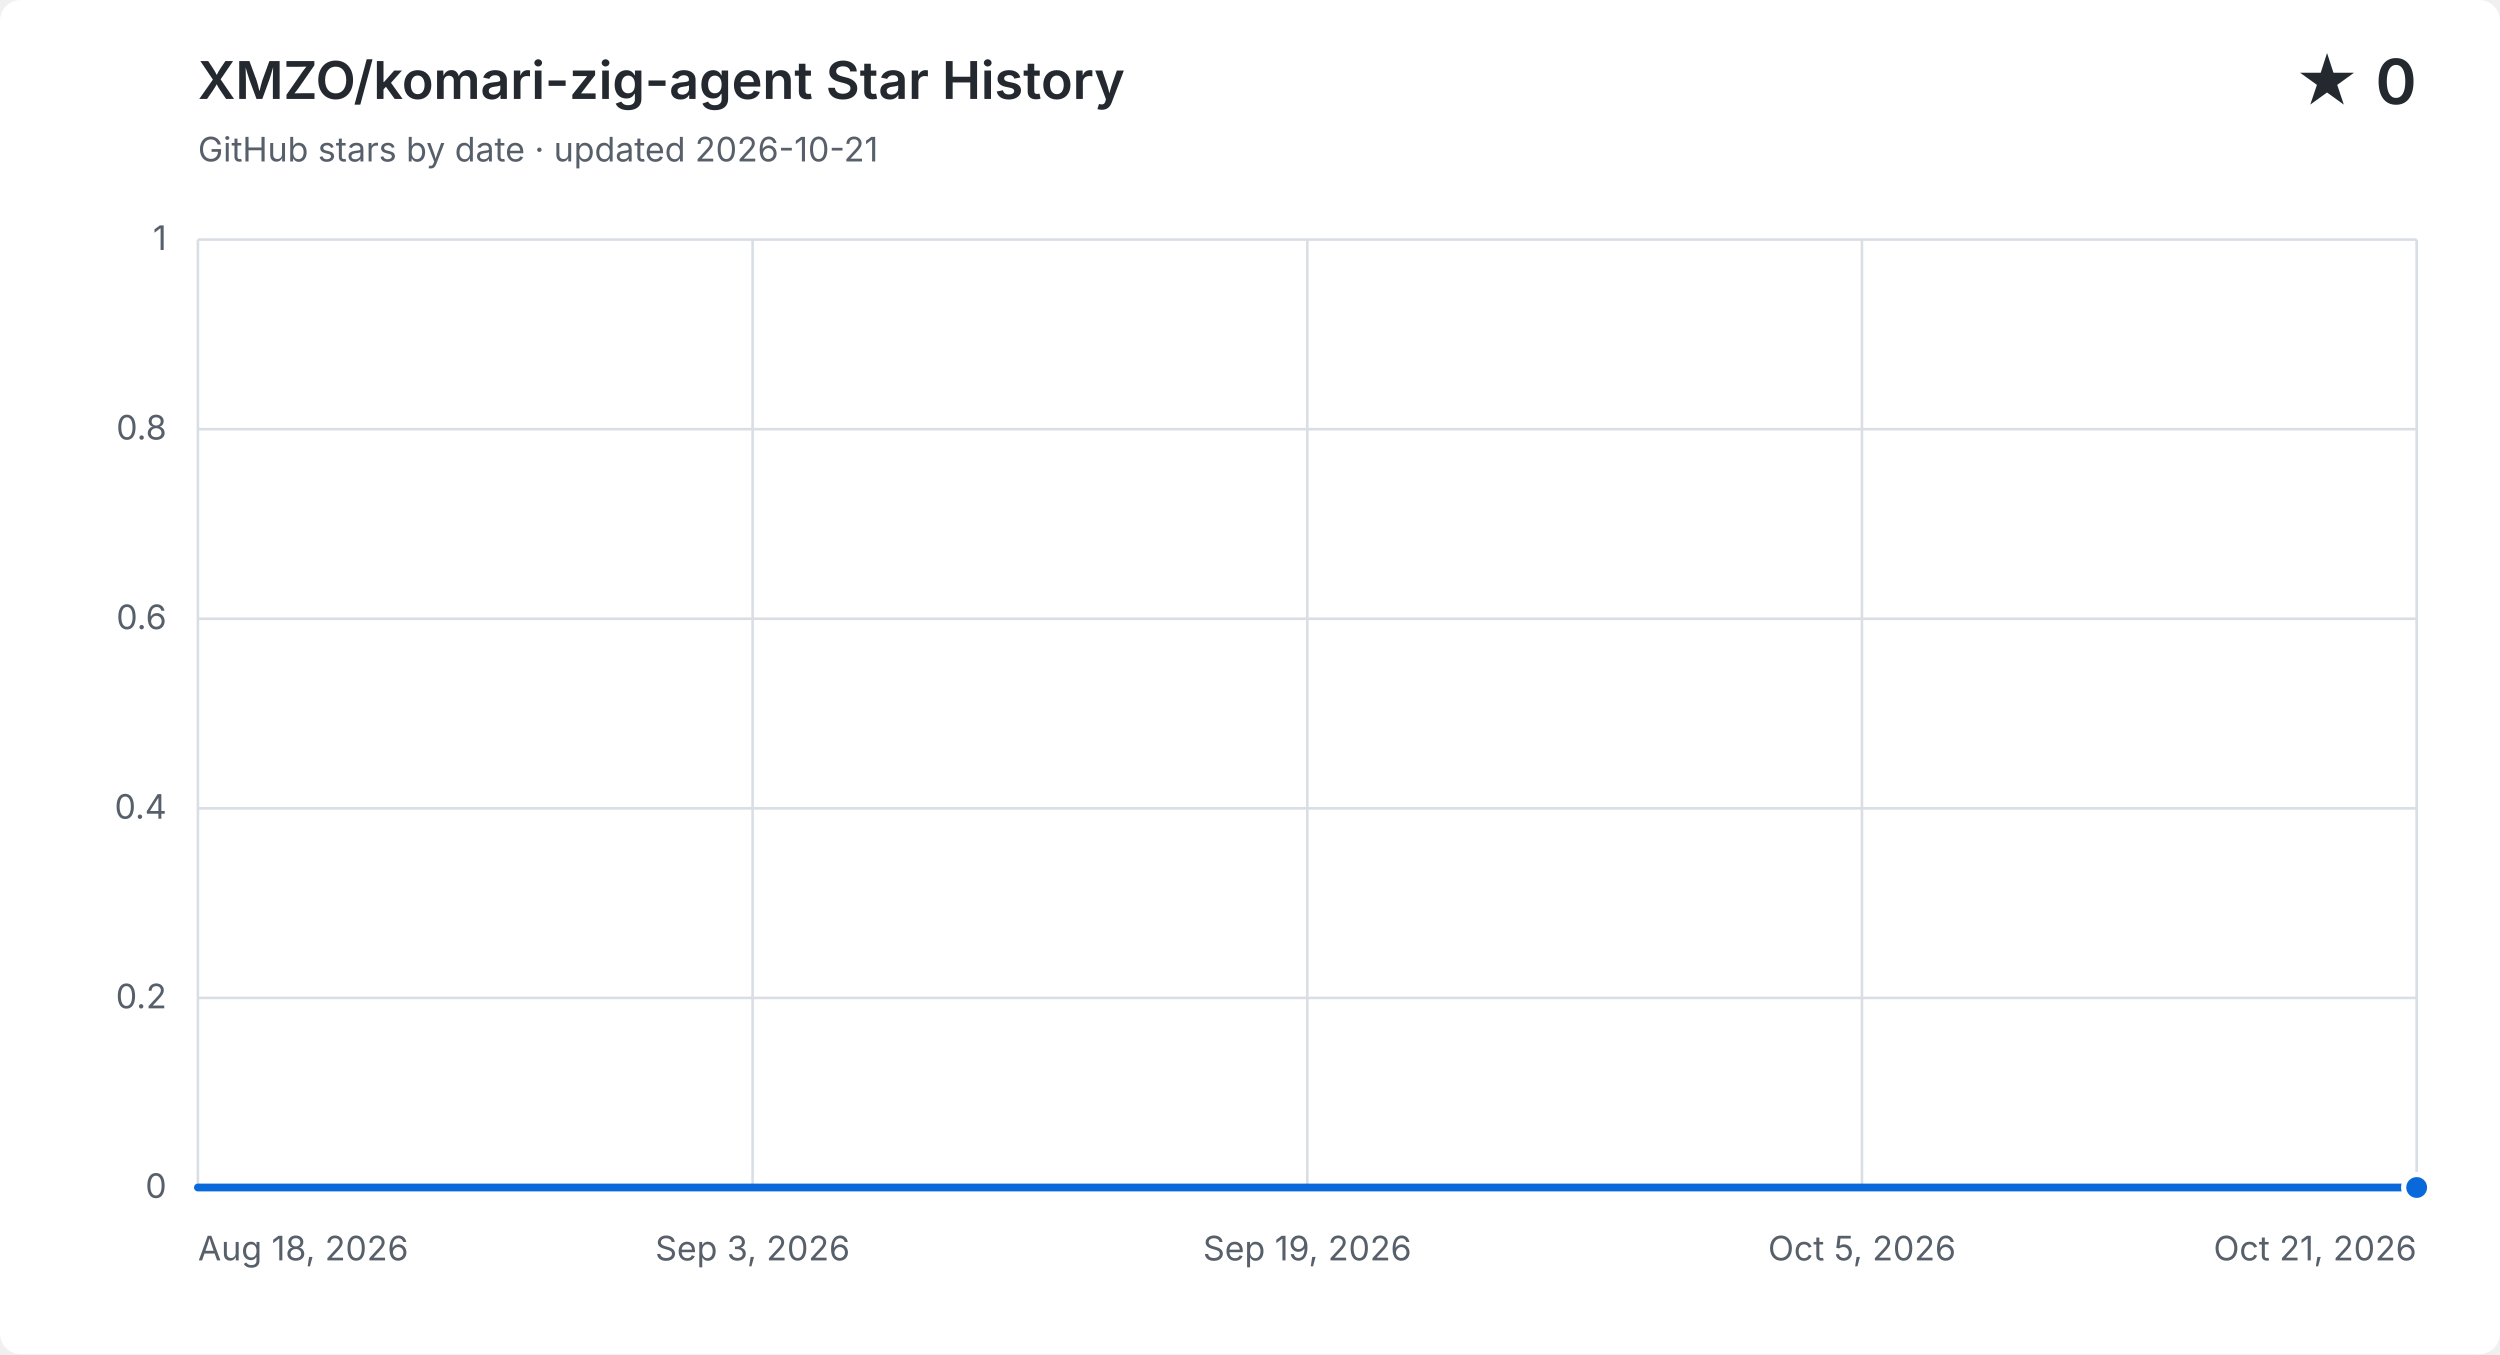
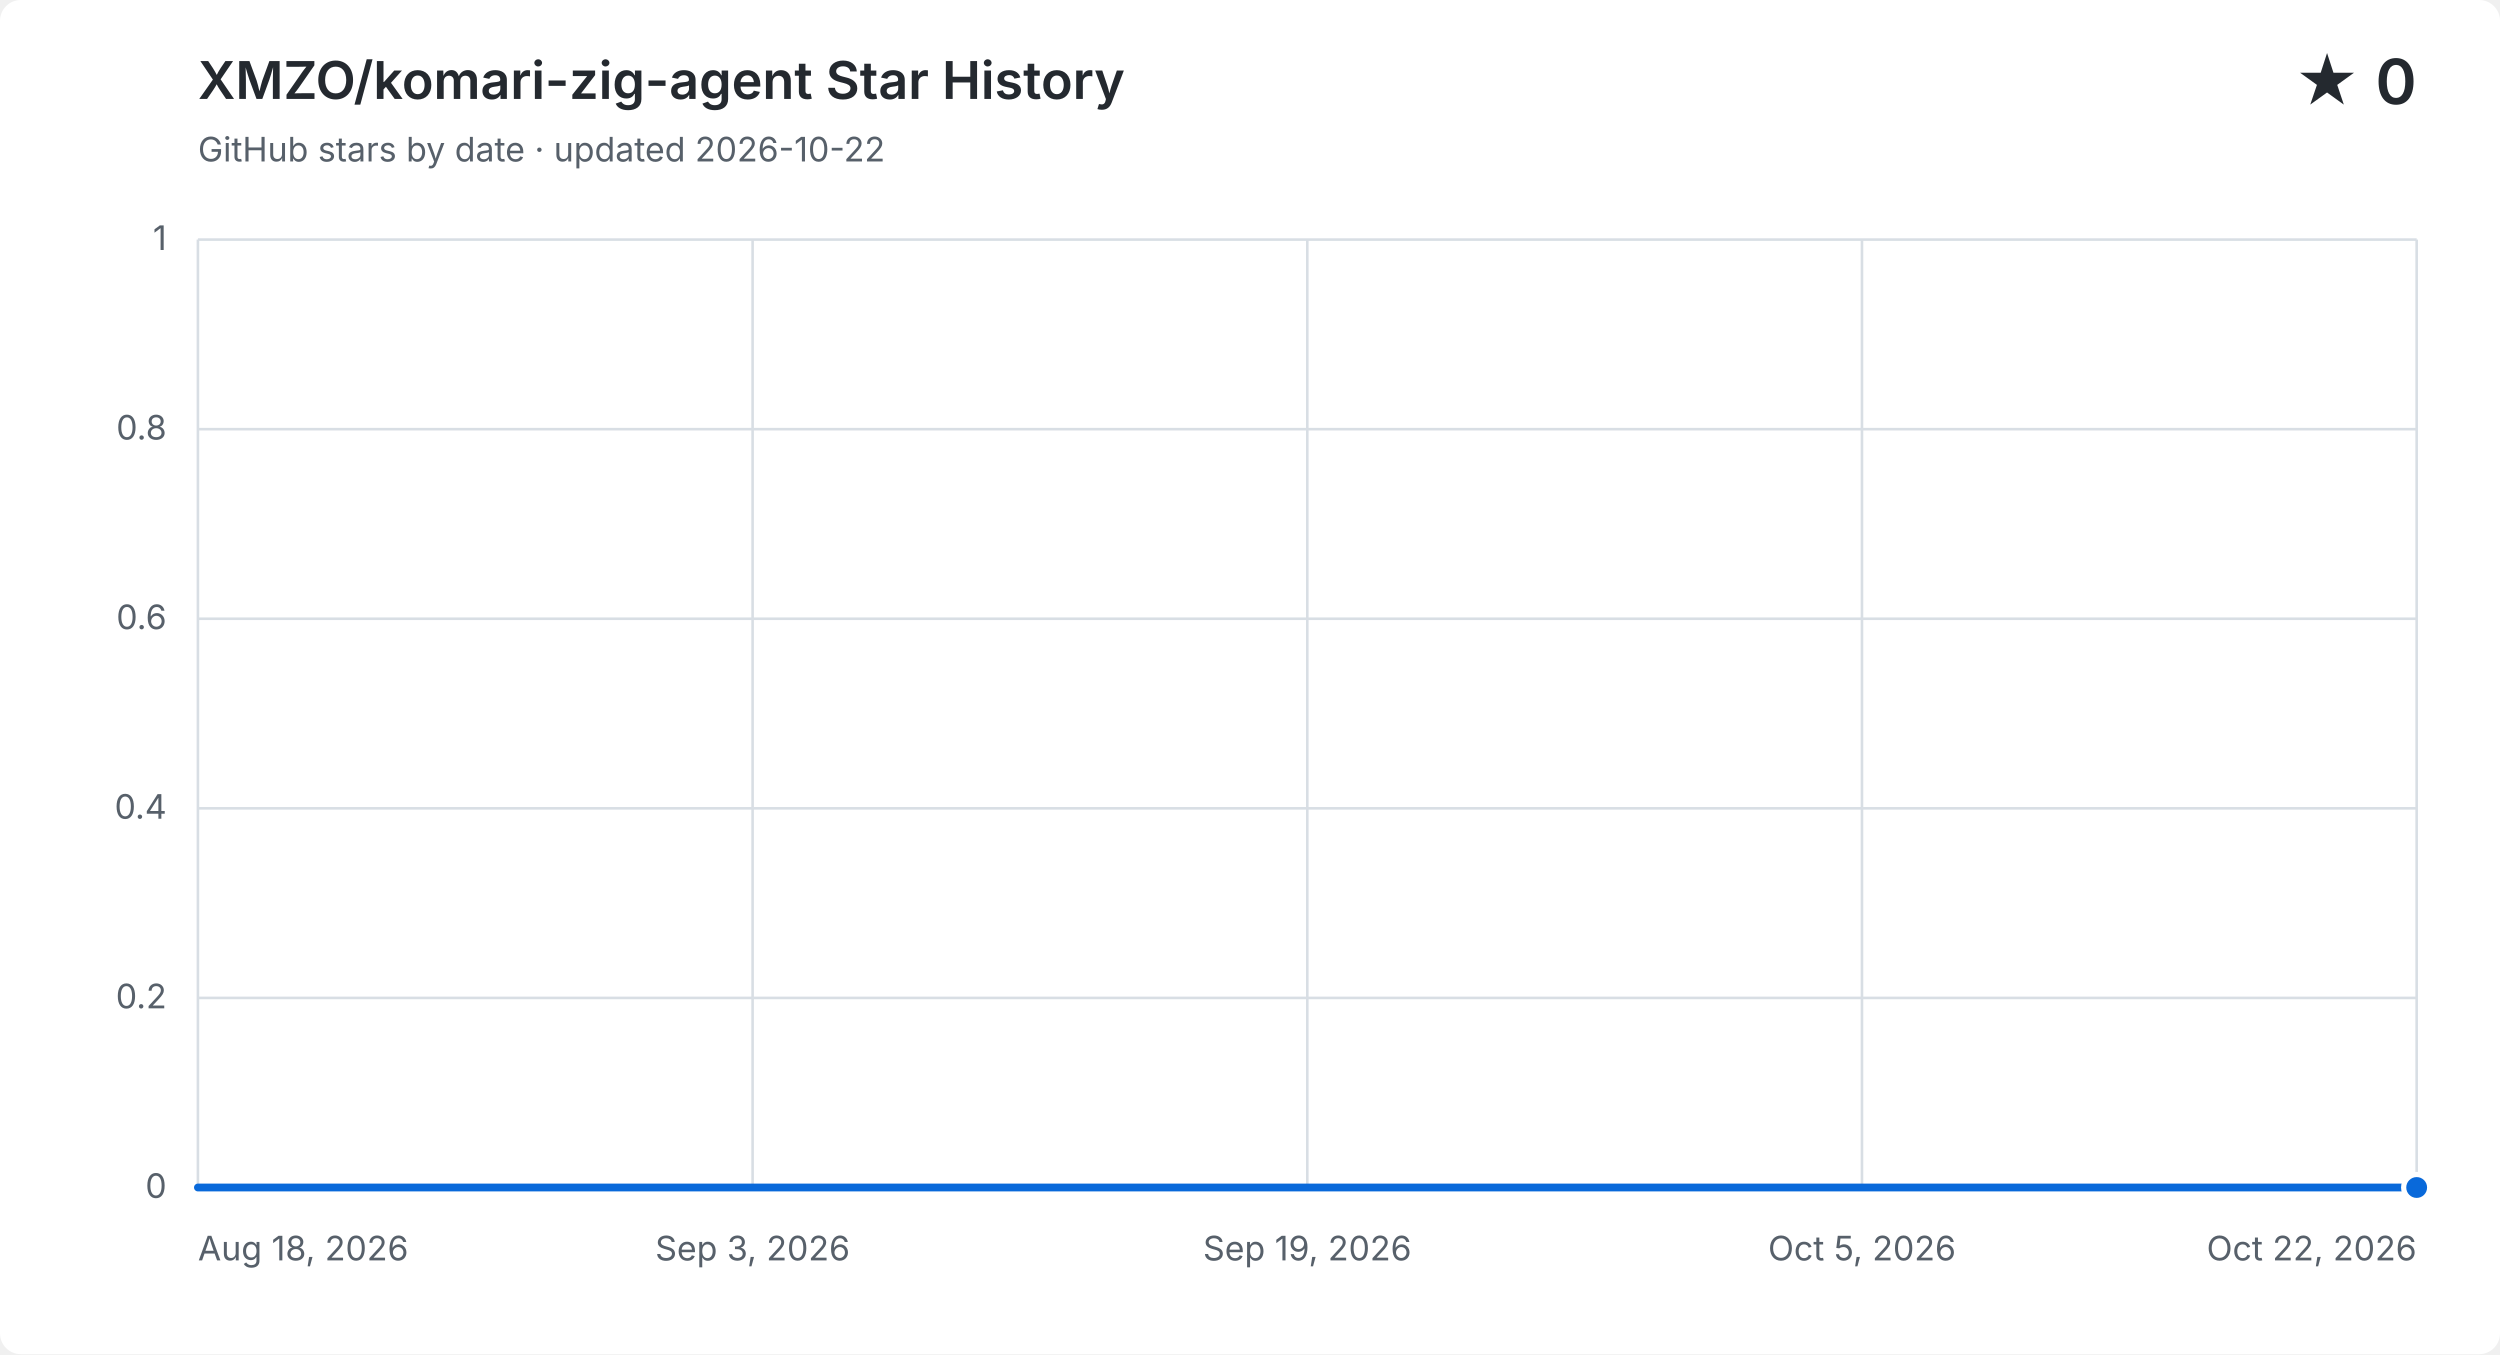
<svg xmlns="http://www.w3.org/2000/svg" width="960" height="520" viewBox="0 0 960 520" role="img" aria-labelledby="title description">
  <style>
    .background { fill: #ffffff; } .grid { fill: none; stroke: #d8dee4; stroke-width: 1; }
    .label, .subtitle { fill: #57606a; font: 13px -apple-system, BlinkMacSystemFont, "Segoe UI", sans-serif; }
    .heading, .value { fill: #24292f; font-family: -apple-system, BlinkMacSystemFont, "Segoe UI", sans-serif; }
    .heading { font-size: 20px; font-weight: 600; } .value { font-size: 24px; font-weight: 600; }
    .area { fill: #0969da; opacity: .12; } .line { fill: none; stroke: #0969da; stroke-linecap: round; stroke-linejoin: round; stroke-width: 3; }
    .point { fill: #0969da; stroke: #ffffff; stroke-width: 2; }
    @media (prefers-color-scheme: dark) {
      .background { fill: #0d1117; } .grid { stroke: #30363d; } .label, .subtitle { fill: #8b949e; }
      .heading, .value { fill: #f0f6fc; } .area { fill: #58a6ff; } .line { stroke: #58a6ff; } .point { fill: #58a6ff; stroke: #0d1117; }
    }
  </style>
  <rect class="background" width="960" height="520" rx="8" />
  <text class="heading" x="76" y="38">XMZO/komari-zig-agent Star History</text>
-   <text class="subtitle" x="76" y="62">GitHub stars by date · updated 2026-10-21</text>
+   <text class="subtitle" x="76" y="62">GitHub stars by date · updated 2026-10-22</text>
  <text class="value" x="928" y="40" text-anchor="end">★ 0</text>
  <path class="grid" d="M 76 456.0 H 928" />
  <text class="label" x="64" y="460.0" text-anchor="end">0</text>
  <path class="grid" d="M 76 383.2 H 928" />
  <text class="label" x="64" y="387.2" text-anchor="end">0.2</text>
  <path class="grid" d="M 76 310.4 H 928" />
  <text class="label" x="64" y="314.4" text-anchor="end">0.4</text>
  <path class="grid" d="M 76 237.6 H 928" />
  <text class="label" x="64" y="241.6" text-anchor="end">0.6</text>
  <path class="grid" d="M 76 164.8 H 928" />
  <text class="label" x="64" y="168.8" text-anchor="end">0.8</text>
  <path class="grid" d="M 76 92.0 H 928" />
  <text class="label" x="64" y="96.0" text-anchor="end">1</text>
  <path class="grid" d="M 76.0 92 V 456" />
  <text class="label" x="76.0" y="484" text-anchor="start">Aug 18, 2026</text>
  <path class="grid" d="M 289.0 92 V 456" />
  <text class="label" x="289.0" y="484" text-anchor="middle">Sep 3, 2026</text>
  <path class="grid" d="M 502.0 92 V 456" />
  <text class="label" x="502.0" y="484" text-anchor="middle">Sep 19, 2026</text>
  <path class="grid" d="M 715.0 92 V 456" />
  <text class="label" x="715.0" y="484" text-anchor="middle">Oct 5, 2026</text>
  <path class="grid" d="M 928.0 92 V 456" />
-   <text class="label" x="928.0" y="484" text-anchor="end">Oct 21, 2026</text>
-   <path class="area" d="M 76.0 456.0 H 89.3 V 456.0 H 102.6 V 456.0 H 115.9 V 456.0 H 129.3 V 456.0 H 142.6 V 456.0 H 155.9 V 456.0 H 169.2 V 456.0 H 182.5 V 456.0 H 195.8 V 456.0 H 209.1 V 456.0 H 222.4 V 456.0 H 235.8 V 456.0 H 249.1 V 456.0 H 262.4 V 456.0 H 275.7 V 456.0 H 289.0 V 456.0 H 302.3 V 456.0 H 315.6 V 456.0 H 328.9 V 456.0 H 342.3 V 456.0 H 355.6 V 456.0 H 368.9 V 456.0 H 382.2 V 456.0 H 395.5 V 456.0 H 408.8 V 456.0 H 422.1 V 456.0 H 435.4 V 456.0 H 448.8 V 456.0 H 462.1 V 456.0 H 475.4 V 456.0 H 488.7 V 456.0 H 502.0 V 456.0 H 515.3 V 456.0 H 528.6 V 456.0 H 541.9 V 456.0 H 555.3 V 456.0 H 568.6 V 456.0 H 581.9 V 456.0 H 595.2 V 456.0 H 608.5 V 456.0 H 621.8 V 456.0 H 635.1 V 456.0 H 648.4 V 456.0 H 661.8 V 456.0 H 675.1 V 456.0 H 688.4 V 456.0 H 701.7 V 456.0 H 715.0 V 456.0 H 728.3 V 456.0 H 741.6 V 456.0 H 754.9 V 456.0 H 768.3 V 456.0 H 781.6 V 456.0 H 794.9 V 456.0 H 808.2 V 456.0 H 821.5 V 456.0 H 834.8 V 456.0 H 848.1 V 456.0 H 861.4 V 456.0 H 874.8 V 456.0 H 888.1 V 456.0 H 901.4 V 456.0 H 914.7 V 456.0 H 928.0 V 456.0 V 456 H 76.0 Z" />
-   <path class="line" d="M 76.0 456.0 H 89.3 V 456.0 H 102.6 V 456.0 H 115.9 V 456.0 H 129.3 V 456.0 H 142.6 V 456.0 H 155.9 V 456.0 H 169.2 V 456.0 H 182.5 V 456.0 H 195.8 V 456.0 H 209.1 V 456.0 H 222.4 V 456.0 H 235.8 V 456.0 H 249.1 V 456.0 H 262.4 V 456.0 H 275.7 V 456.0 H 289.0 V 456.0 H 302.3 V 456.0 H 315.6 V 456.0 H 328.9 V 456.0 H 342.3 V 456.0 H 355.6 V 456.0 H 368.9 V 456.0 H 382.2 V 456.0 H 395.5 V 456.0 H 408.8 V 456.0 H 422.1 V 456.0 H 435.4 V 456.0 H 448.8 V 456.0 H 462.1 V 456.0 H 475.4 V 456.0 H 488.7 V 456.0 H 502.0 V 456.0 H 515.3 V 456.0 H 528.6 V 456.0 H 541.9 V 456.0 H 555.3 V 456.0 H 568.6 V 456.0 H 581.9 V 456.0 H 595.2 V 456.0 H 608.5 V 456.0 H 621.8 V 456.0 H 635.1 V 456.0 H 648.4 V 456.0 H 661.8 V 456.0 H 675.1 V 456.0 H 688.4 V 456.0 H 701.7 V 456.0 H 715.0 V 456.0 H 728.3 V 456.0 H 741.6 V 456.0 H 754.9 V 456.0 H 768.3 V 456.0 H 781.6 V 456.0 H 794.9 V 456.0 H 808.2 V 456.0 H 821.5 V 456.0 H 834.8 V 456.0 H 848.1 V 456.0 H 861.4 V 456.0 H 874.8 V 456.0 H 888.1 V 456.0 H 901.4 V 456.0 H 914.7 V 456.0 H 928.0 V 456.0" />
+   <text class="label" x="928.0" y="484" text-anchor="end">Oct 22, 2026</text>
+   <path class="area" d="M 76.0 456.0 H 89.1 V 456.0 H 102.2 V 456.0 H 115.3 V 456.0 H 128.4 V 456.0 H 141.5 V 456.0 H 154.6 V 456.0 H 167.8 V 456.0 H 180.9 V 456.0 H 194.0 V 456.0 H 207.1 V 456.0 H 220.2 V 456.0 H 233.3 V 456.0 H 246.4 V 456.0 H 259.5 V 456.0 H 272.6 V 456.0 H 285.7 V 456.0 H 298.8 V 456.0 H 311.9 V 456.0 H 325.0 V 456.0 H 338.2 V 456.0 H 351.3 V 456.0 H 364.4 V 456.0 H 377.5 V 456.0 H 390.6 V 456.0 H 403.7 V 456.0 H 416.8 V 456.0 H 429.9 V 456.0 H 443.0 V 456.0 H 456.1 V 456.0 H 469.2 V 456.0 H 482.3 V 456.0 H 495.4 V 456.0 H 508.6 V 456.0 H 521.7 V 456.0 H 534.8 V 456.0 H 547.9 V 456.0 H 561.0 V 456.0 H 574.1 V 456.0 H 587.2 V 456.0 H 600.3 V 456.0 H 613.4 V 456.0 H 626.5 V 456.0 H 639.6 V 456.0 H 652.7 V 456.0 H 665.8 V 456.0 H 679.0 V 456.0 H 692.1 V 456.0 H 705.2 V 456.0 H 718.3 V 456.0 H 731.4 V 456.0 H 744.5 V 456.0 H 757.6 V 456.0 H 770.7 V 456.0 H 783.8 V 456.0 H 796.9 V 456.0 H 810.0 V 456.0 H 823.1 V 456.0 H 836.2 V 456.0 H 849.4 V 456.0 H 862.5 V 456.0 H 875.6 V 456.0 H 888.7 V 456.0 H 901.8 V 456.0 H 914.9 V 456.0 H 928.0 V 456.0 V 456 H 76.0 Z" />
+   <path class="line" d="M 76.0 456.0 H 89.1 V 456.0 H 102.2 V 456.0 H 115.3 V 456.0 H 128.4 V 456.0 H 141.5 V 456.0 H 154.6 V 456.0 H 167.8 V 456.0 H 180.9 V 456.0 H 194.0 V 456.0 H 207.1 V 456.0 H 220.2 V 456.0 H 233.3 V 456.0 H 246.4 V 456.0 H 259.5 V 456.0 H 272.6 V 456.0 H 285.7 V 456.0 H 298.8 V 456.0 H 311.9 V 456.0 H 325.0 V 456.0 H 338.2 V 456.0 H 351.3 V 456.0 H 364.4 V 456.0 H 377.5 V 456.0 H 390.6 V 456.0 H 403.7 V 456.0 H 416.8 V 456.0 H 429.9 V 456.0 H 443.0 V 456.0 H 456.1 V 456.0 H 469.2 V 456.0 H 482.3 V 456.0 H 495.4 V 456.0 H 508.6 V 456.0 H 521.7 V 456.0 H 534.8 V 456.0 H 547.9 V 456.0 H 561.0 V 456.0 H 574.1 V 456.0 H 587.2 V 456.0 H 600.3 V 456.0 H 613.4 V 456.0 H 626.5 V 456.0 H 639.6 V 456.0 H 652.7 V 456.0 H 665.8 V 456.0 H 679.0 V 456.0 H 692.1 V 456.0 H 705.2 V 456.0 H 718.3 V 456.0 H 731.4 V 456.0 H 744.5 V 456.0 H 757.6 V 456.0 H 770.7 V 456.0 H 783.8 V 456.0 H 796.9 V 456.0 H 810.0 V 456.0 H 823.1 V 456.0 H 836.2 V 456.0 H 849.4 V 456.0 H 862.5 V 456.0 H 875.6 V 456.0 H 888.7 V 456.0 H 901.8 V 456.0 H 914.9 V 456.0 H 928.0 V 456.0" />
  <circle class="point" cx="928.0" cy="456.0" r="5" />
</svg>
